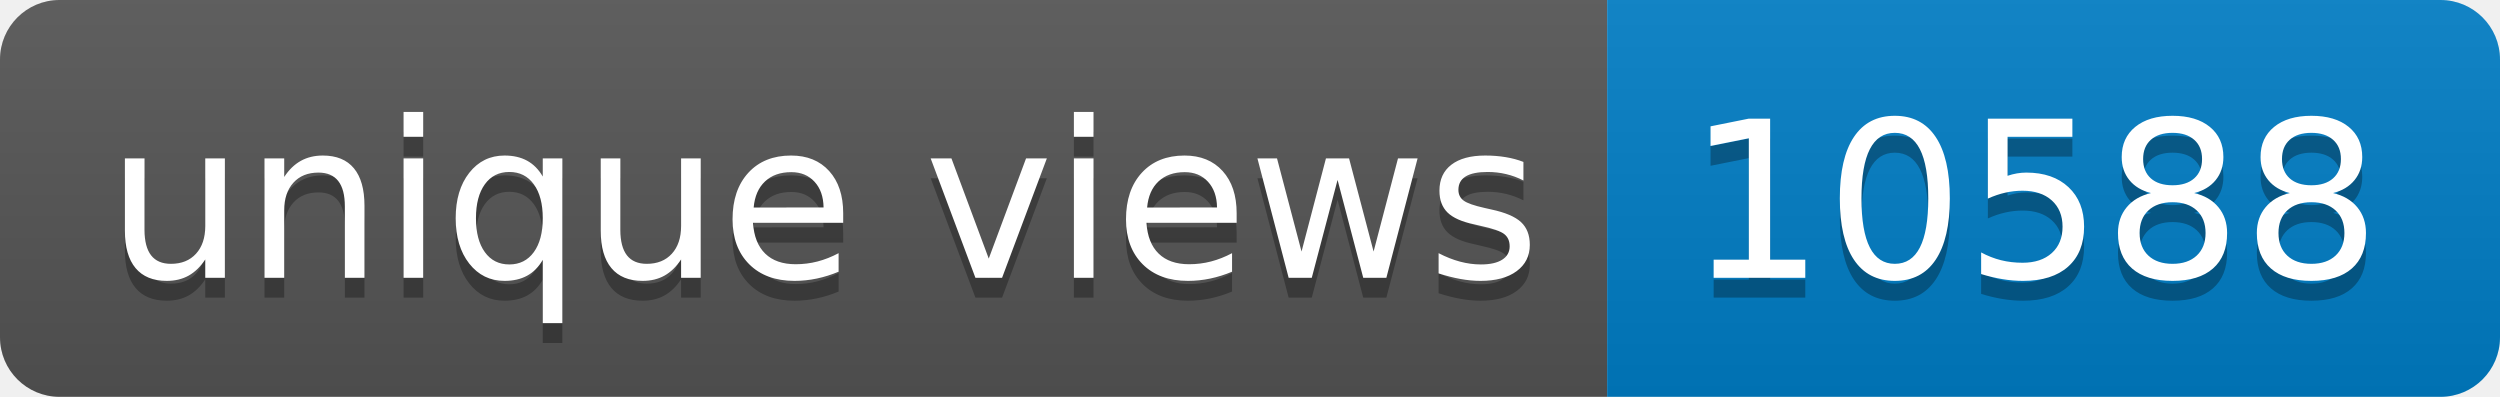
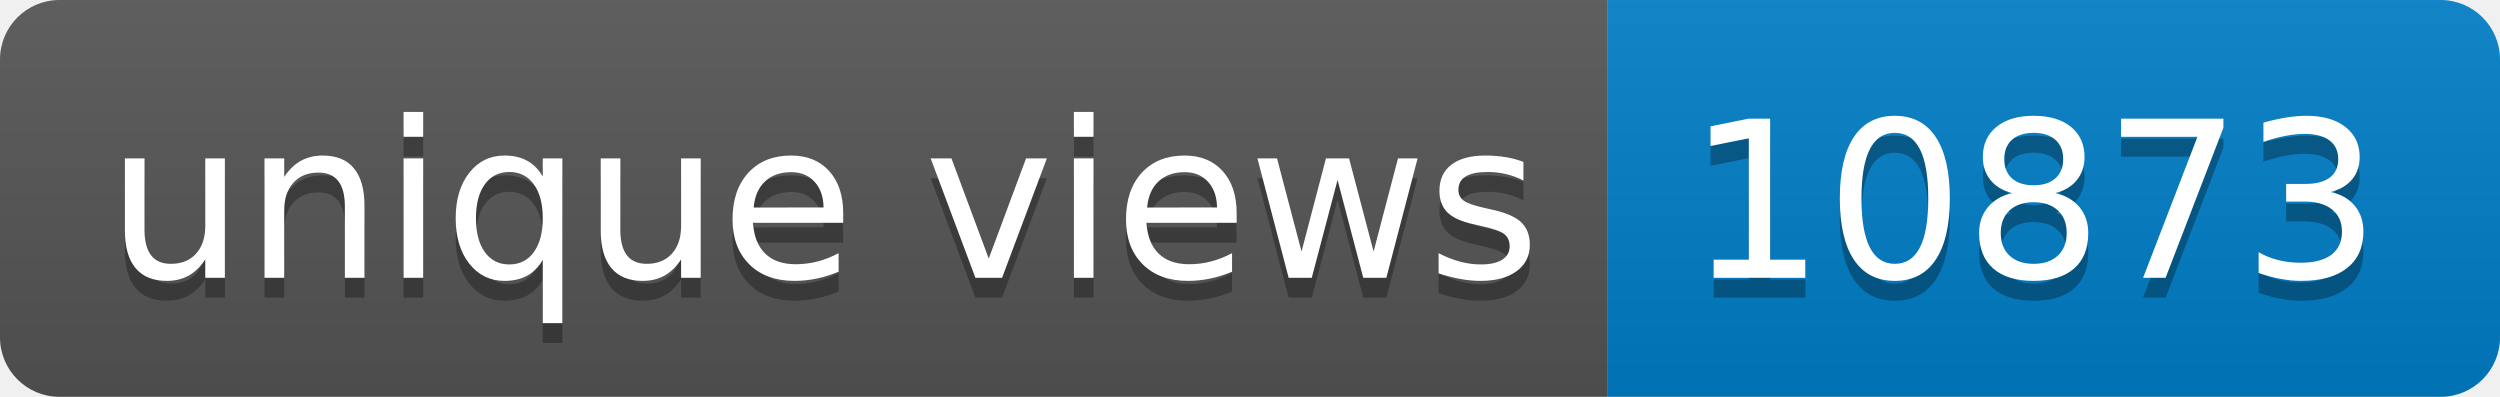
- <svg xmlns="http://www.w3.org/2000/svg" width="126" height="20" role="img" aria-label="unique views: 10588">
+ <svg xmlns="http://www.w3.org/2000/svg" width="126" height="20" role="img" aria-label="unique views: 10873">
  <linearGradient id="s" x2="0" y2="100%">
    <stop offset="0" stop-color="#bbb" stop-opacity=".1" />
    <stop offset="1" stop-opacity=".1" />
  </linearGradient>
  <clipPath id="r">
    <rect width="126" height="20" rx="3" fill="#fff" />
  </clipPath>
  <g clip-path="url(#r)">
    <rect width="81" height="20" fill="#555" />
    <rect x="81" width="45" height="20" fill="#007ec6" />
    <rect width="126" height="20" fill="url(#s)" />
  </g>
  <g fill="#fff" text-anchor="middle" font-family="Verdana,Geneva,DejaVu Sans,sans-serif" text-rendering="geometricPrecision" font-size="110">
    <text aria-hidden="true" x="415" y="150" fill="#010101" fill-opacity=".3" transform="scale(.1)" textLength="710">unique views</text>
    <text x="415" y="140" transform="scale(.1)" fill="#fff" textLength="710">unique views</text>
-     <text aria-hidden="true" x="1025" y="150" fill="#010101" fill-opacity=".3" transform="scale(.1)" textLength="350">10588</text>
-     <text x="1025" y="140" transform="scale(.1)" fill="#fff" textLength="350">10588</text>
+     <text aria-hidden="true" x="1025" y="150" fill="#010101" fill-opacity=".3" transform="scale(.1)" textLength="350">10873</text>
+     <text x="1025" y="140" transform="scale(.1)" fill="#fff" textLength="350">10873</text>
  </g>
</svg>
